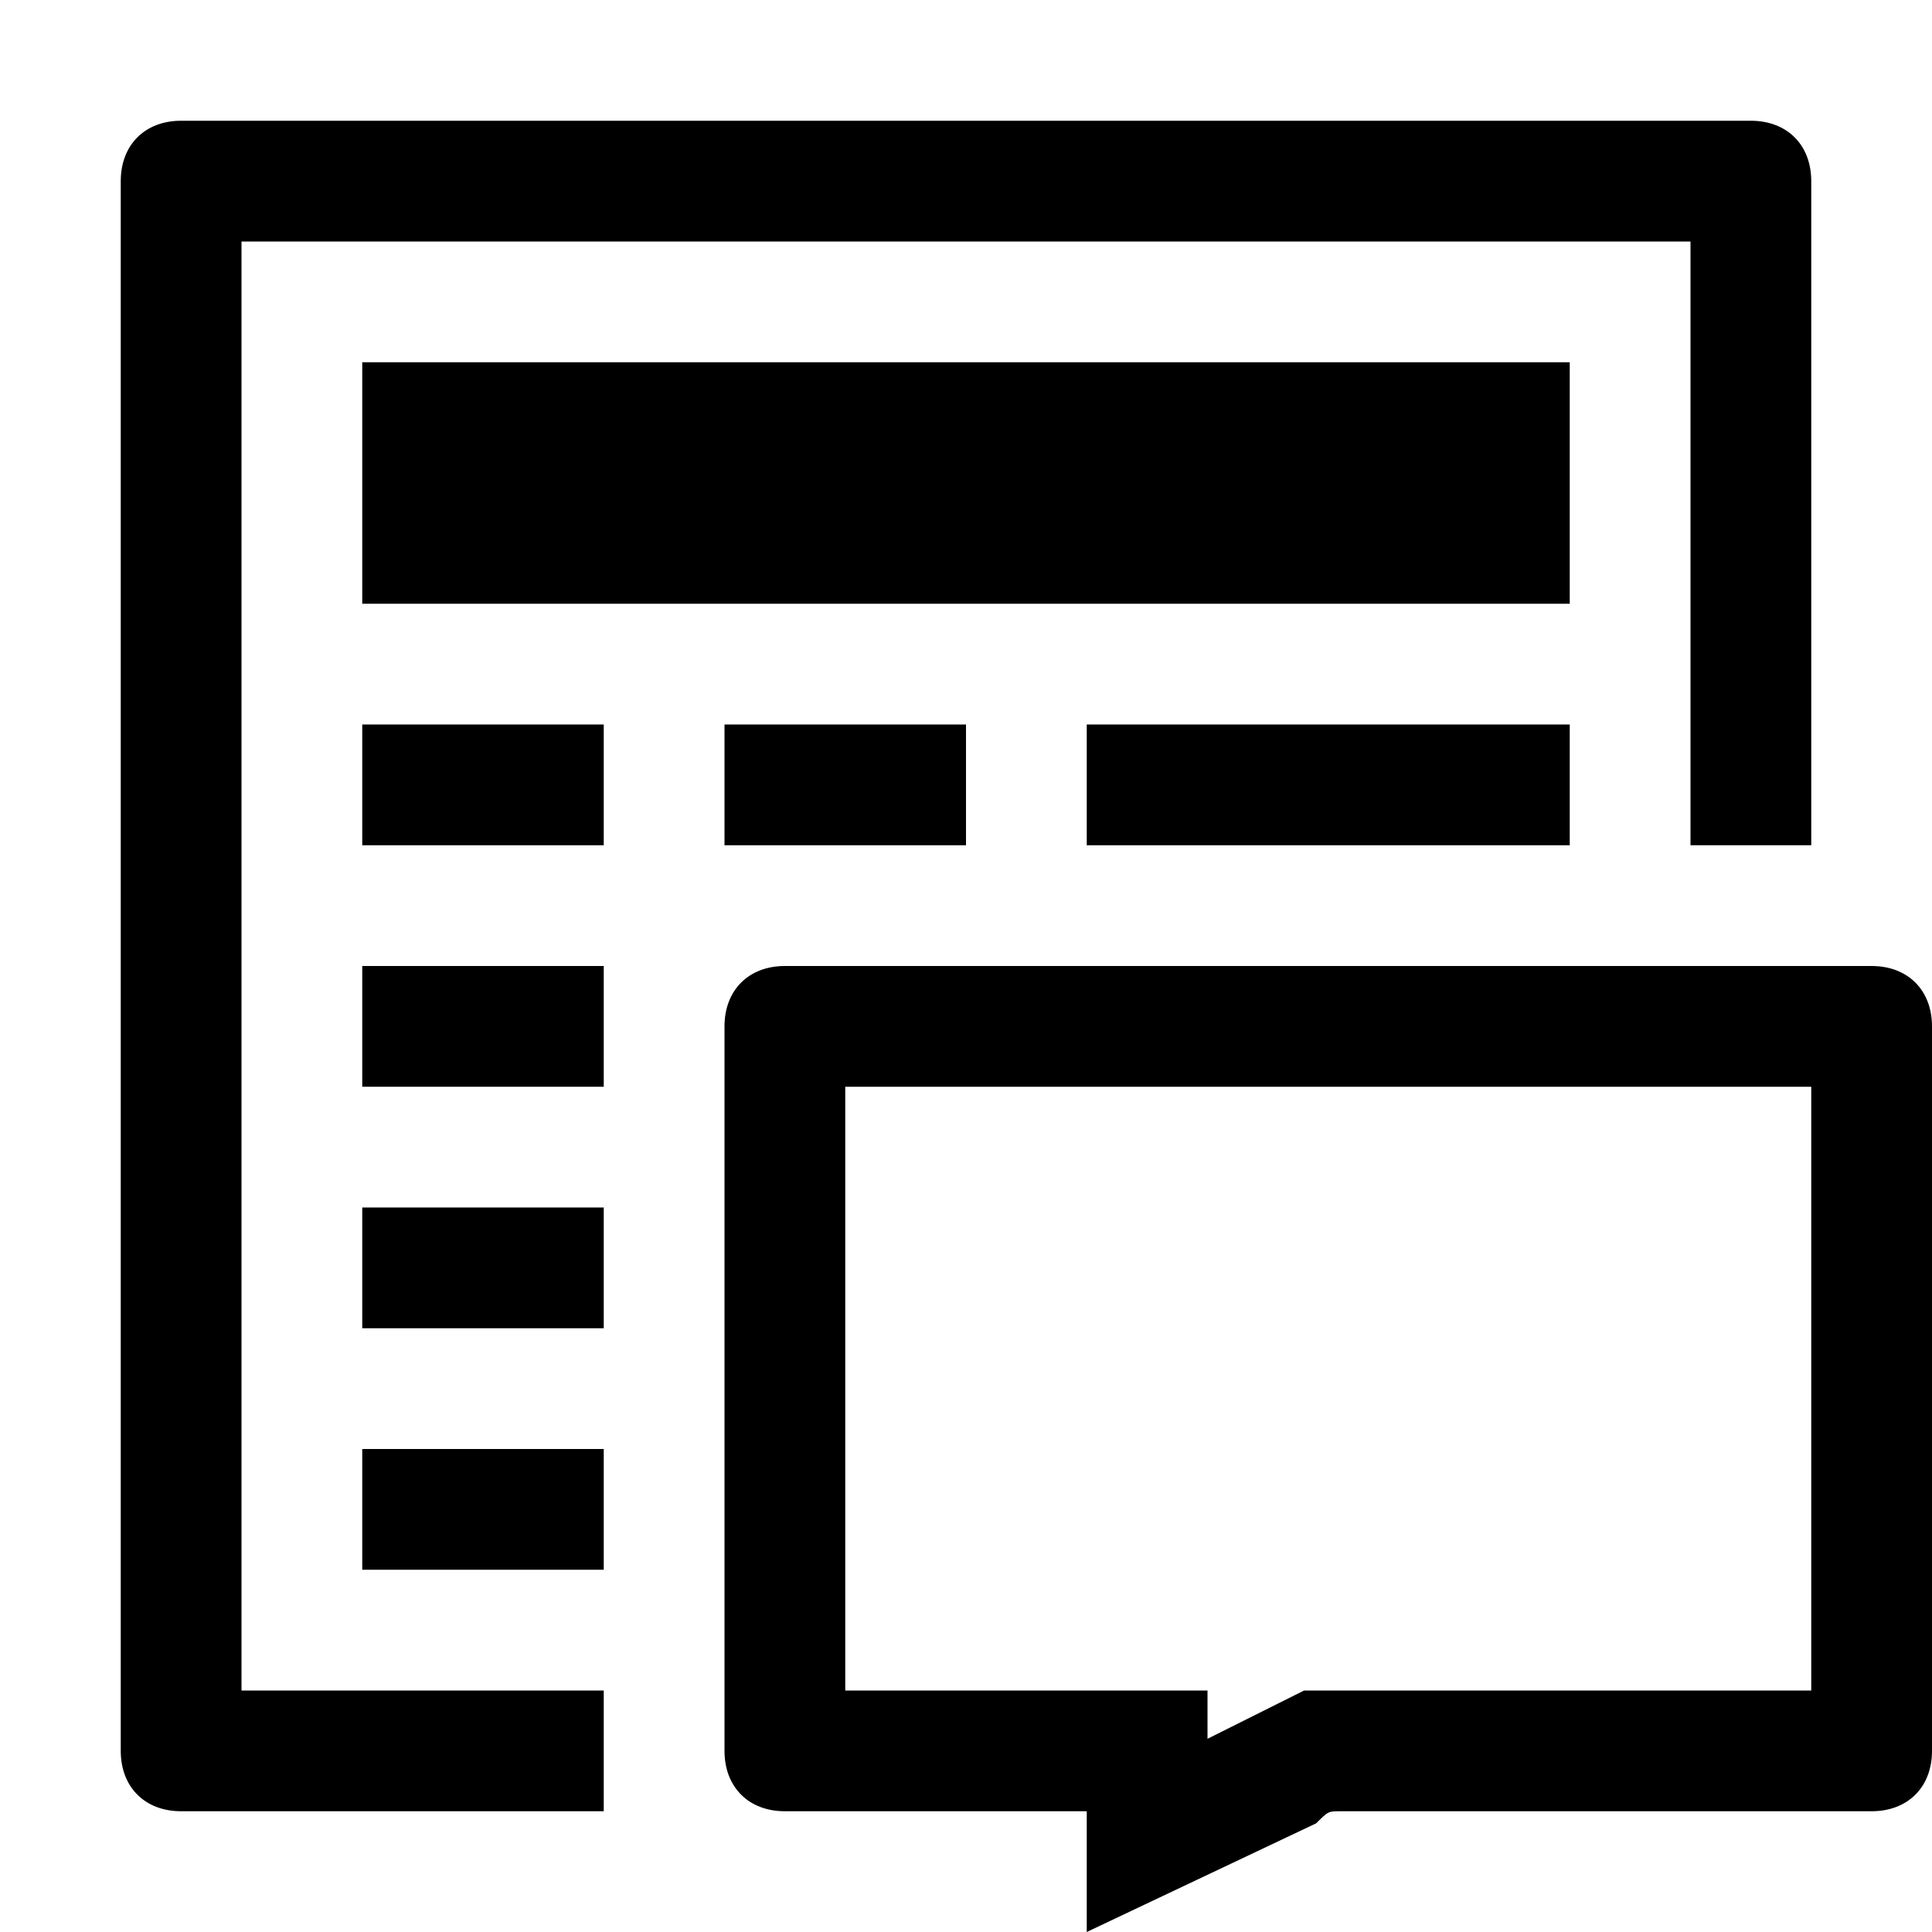
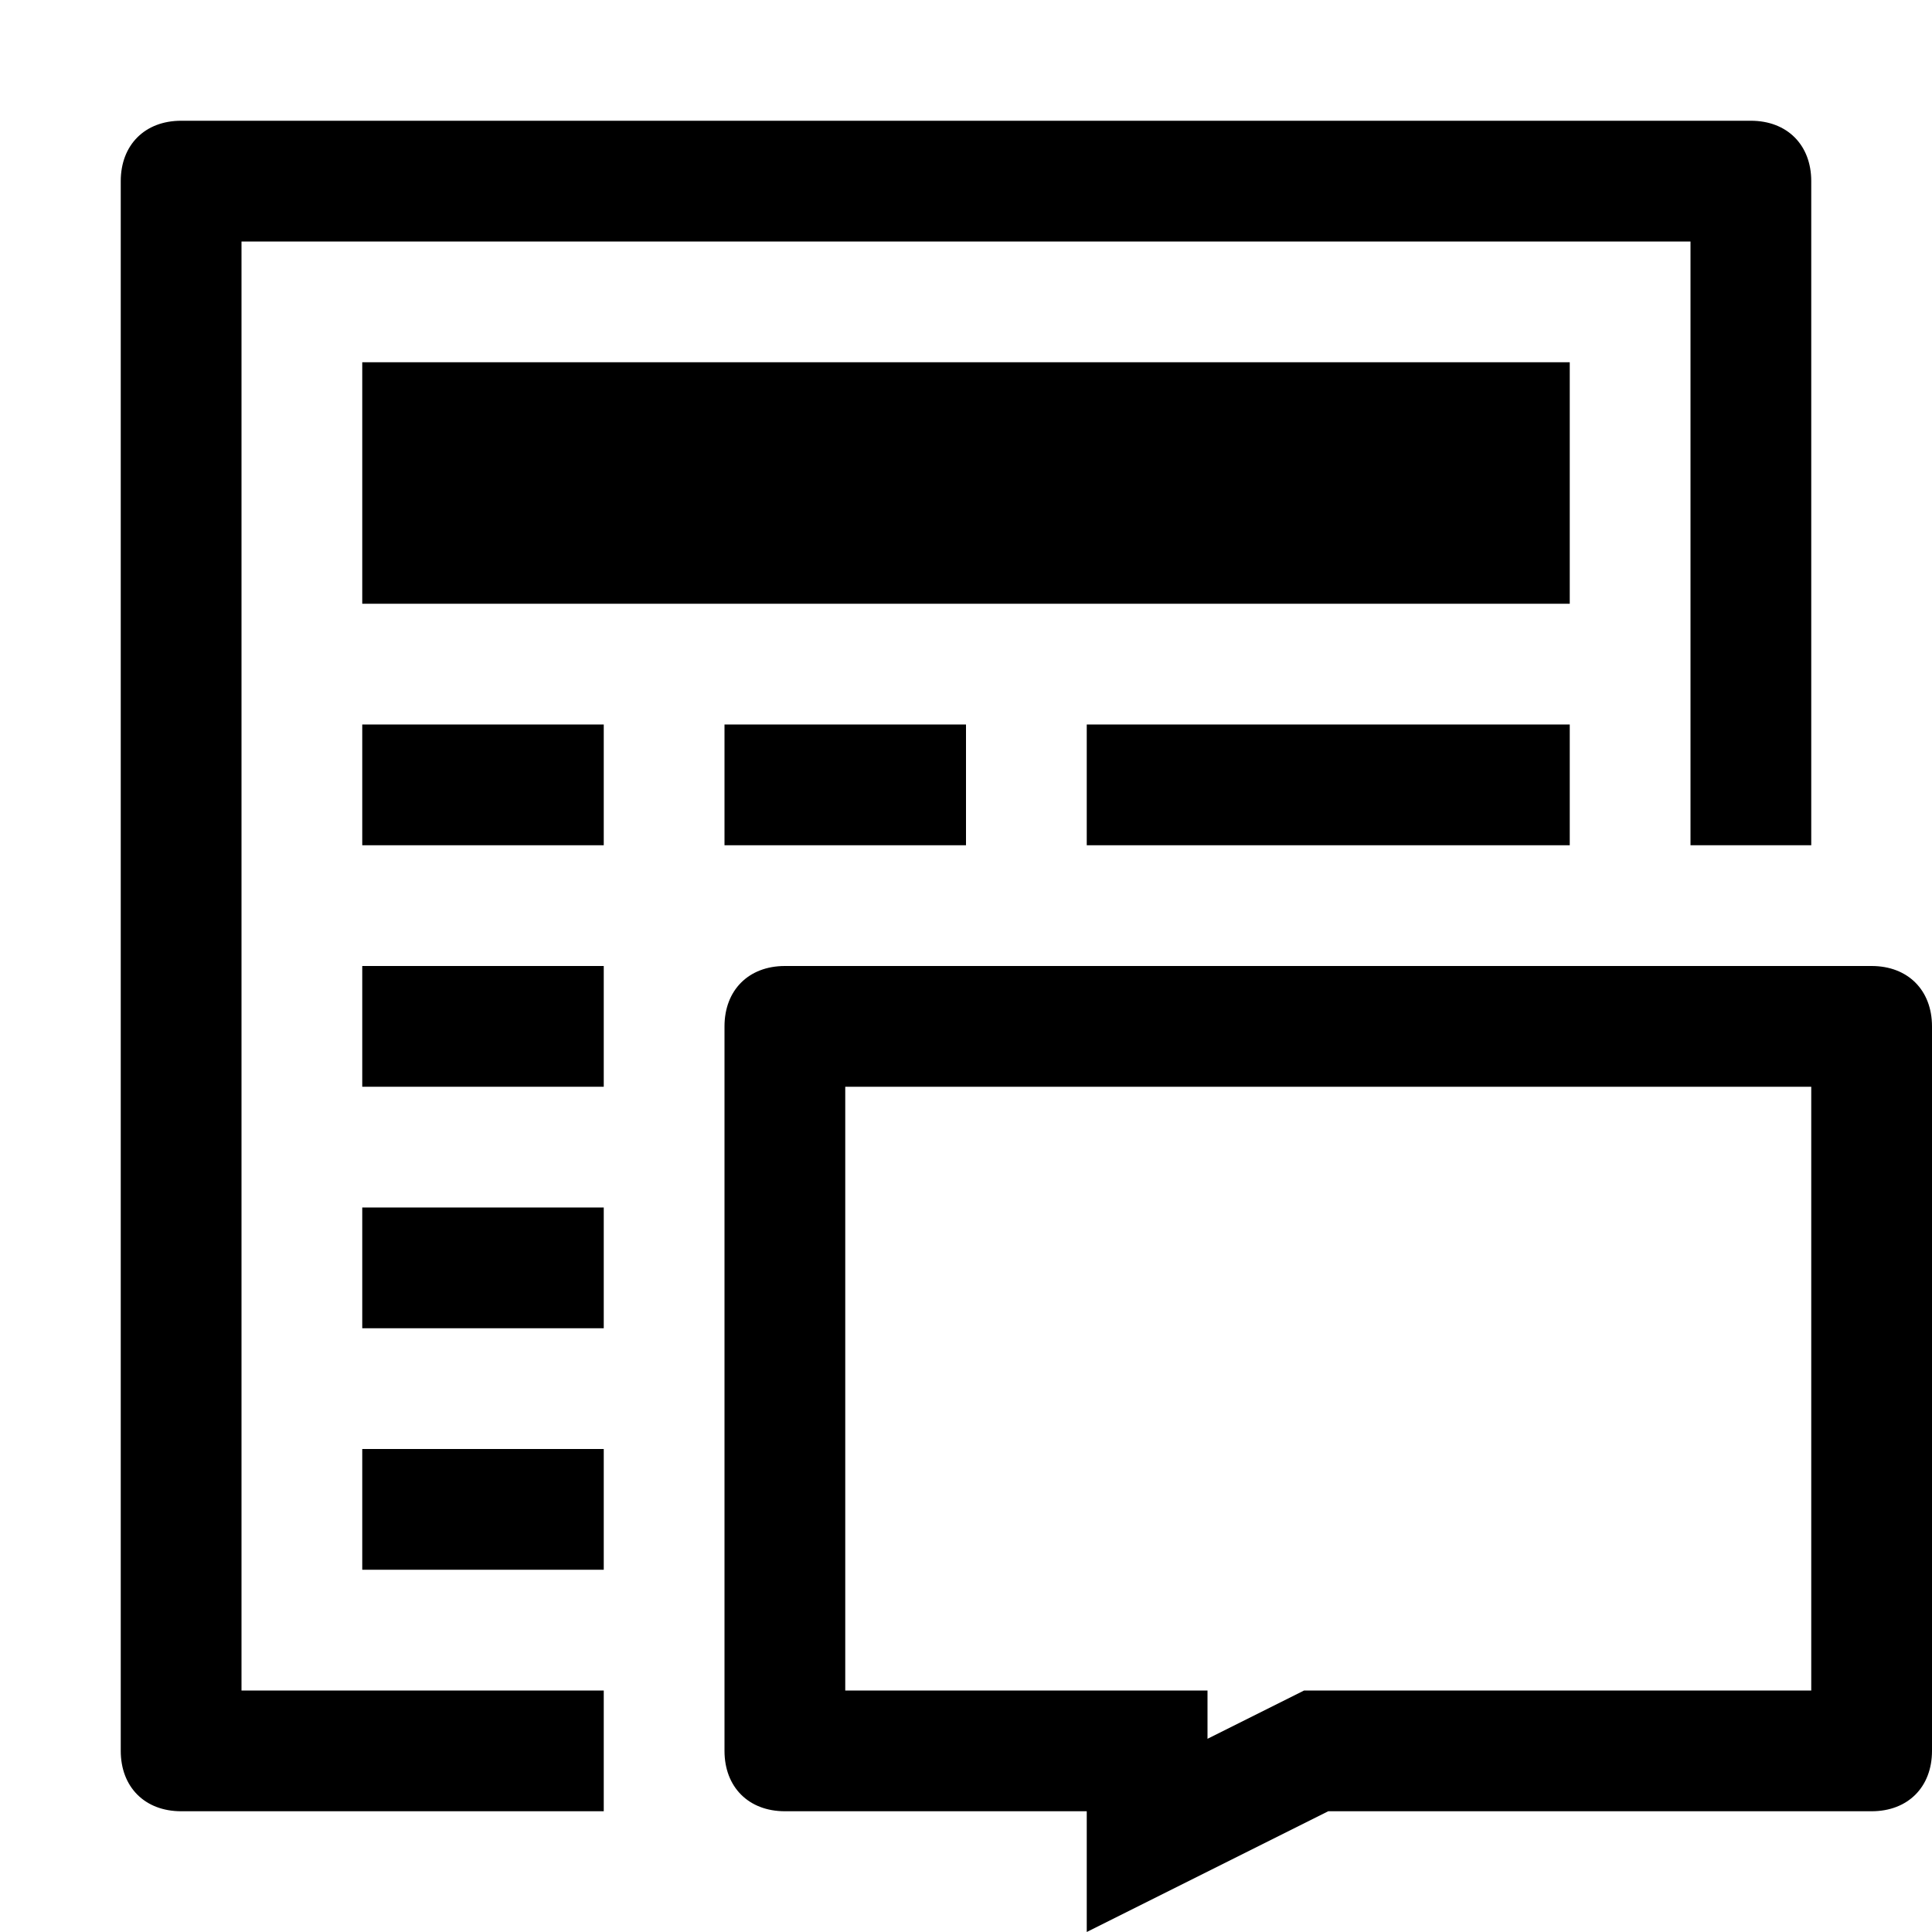
- <svg xmlns="http://www.w3.org/2000/svg" version="1.1" id="Ebene_1" x="0px" y="0px" viewBox="0 0 16 16" style="enable-background:new 0 0 16 16;" xml:space="preserve">
-   <rect x="3" y="3" width="10" height="2" />
-   <rect x="3" y="6" width="2" height="1" />
-   <rect x="3" y="8" width="2" height="1" />
-   <rect x="3" y="10" width="2" height="1" />
-   <rect x="3" y="12" width="2" height="1" />
-   <rect x="6" y="6" width="2" height="1" />
-   <rect x="9" y="6" width="4" height="1" />
-   <path d="M15,9v5h-4.2L10,14.4V14H7V9 M6,8.5v6C6,14.8,6.2,15,6.5,15H9v1l1.9-0.9C11,15,11,15,11.1,15h4.4c0.3,0,0.5-0.2,0.5-0.5v-6  C16,8.2,15.8,8,15.5,8h-9C6.2,8,6,8.2,6,8.5z" />
-   <path d="M5,14H2V2h12v5h1V1.5C15,1.2,14.8,1,14.5,1h-13C1.2,1,1,1.2,1,1.5v13C1,14.8,1.2,15,1.5,15H5V14z" />
+ <svg xmlns="http://www.w3.org/2000/svg" version="1.1" id="Ebene_1" x="0px" y="0px" viewBox="0 0 16 16" enable-background="new 0 0 16 16" xml:space="preserve">
+   <g class="icon-color">
+     <rect x="3" y="3" width="10" height="2" />
+     <rect x="3" y="6" width="2" height="1" />
+     <rect x="3" y="8" width="2" height="1" />
+     <rect x="3" y="10" width="2" height="1" />
+     <rect x="3" y="12" width="2" height="1" />
+     <rect x="6" y="6" width="2" height="1" />
+     <rect x="9" y="6" width="4" height="1" />
+     <path d="M15,9v5h-4.2L10,14.4V14H7V9 M6,8.5v6C6,14.8,6.2,15,6.5,15H9v1l2-1h4.5c0.3,0,0.5-0.2,0.5-0.5v-6C16,8.2,15.8,8,15.5,8h-9   C6.2,8,6,8.2,6,8.5z" />
+     <path d="M5,14H2V2h12v5h1V1.5C15,1.2,14.8,1,14.5,1h-13C1.2,1,1,1.2,1,1.5v13C1,14.8,1.2,15,1.5,15H5V14z" />
+   </g>
</svg>
